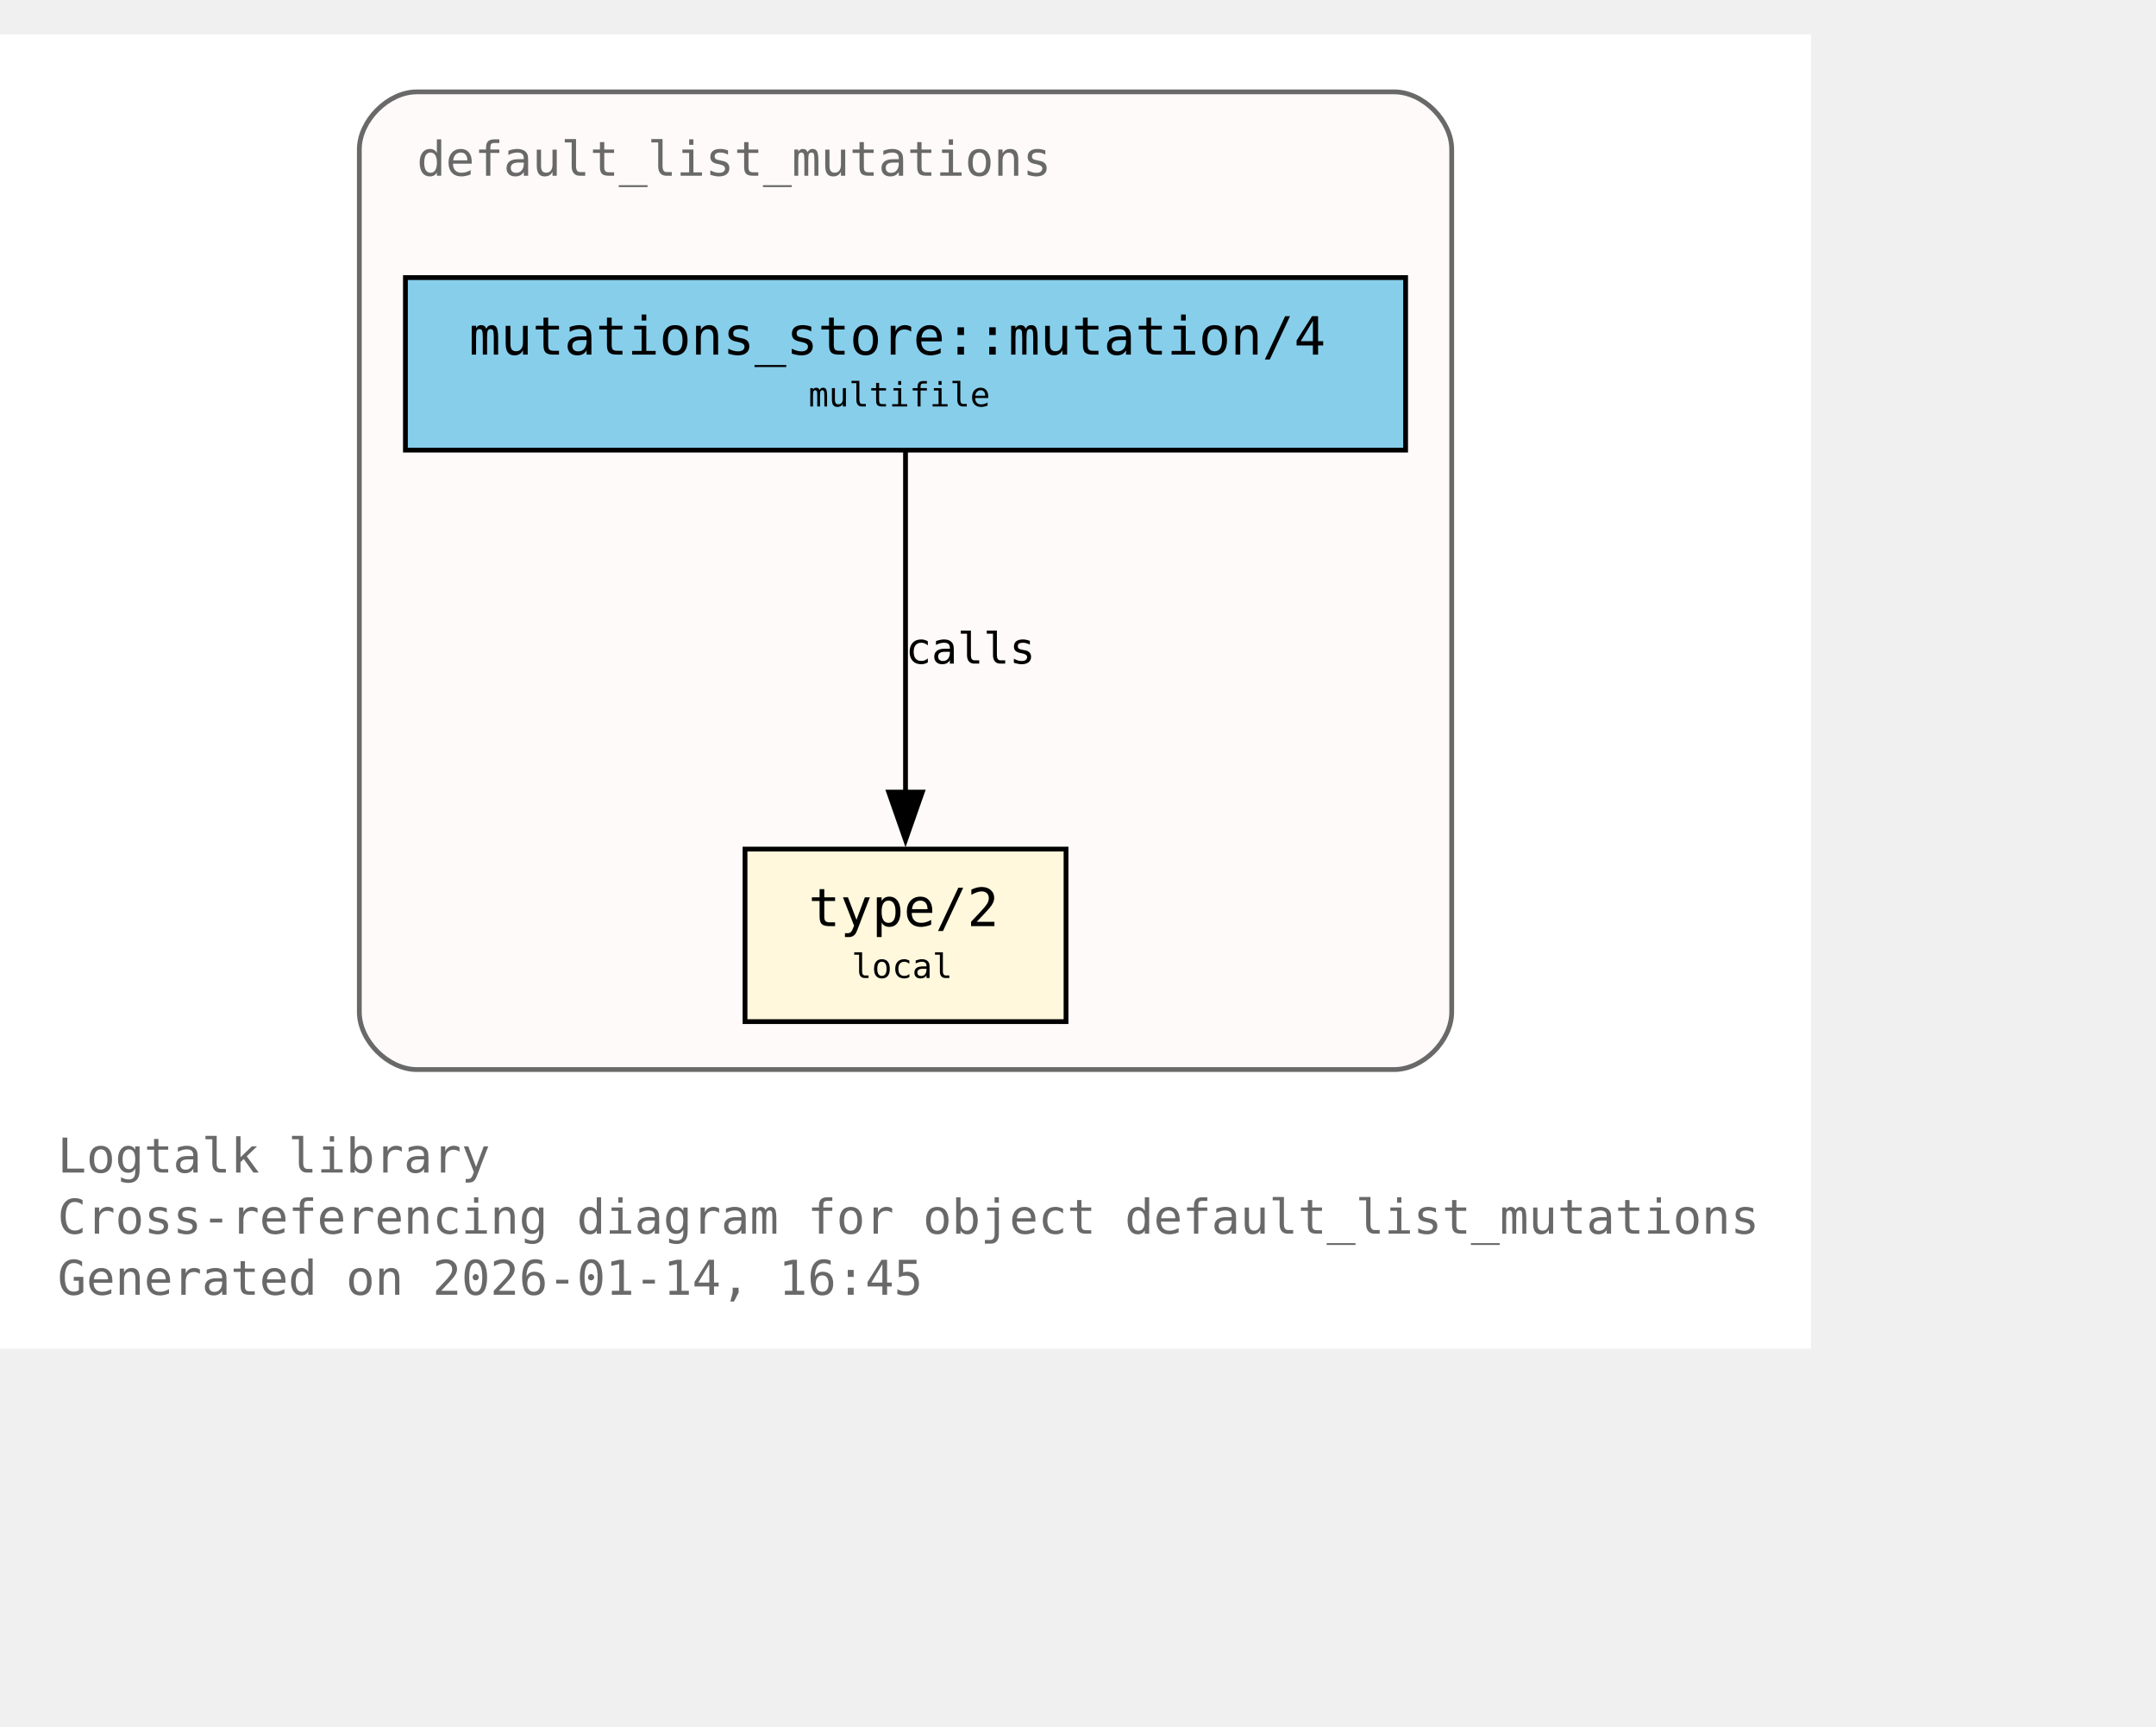
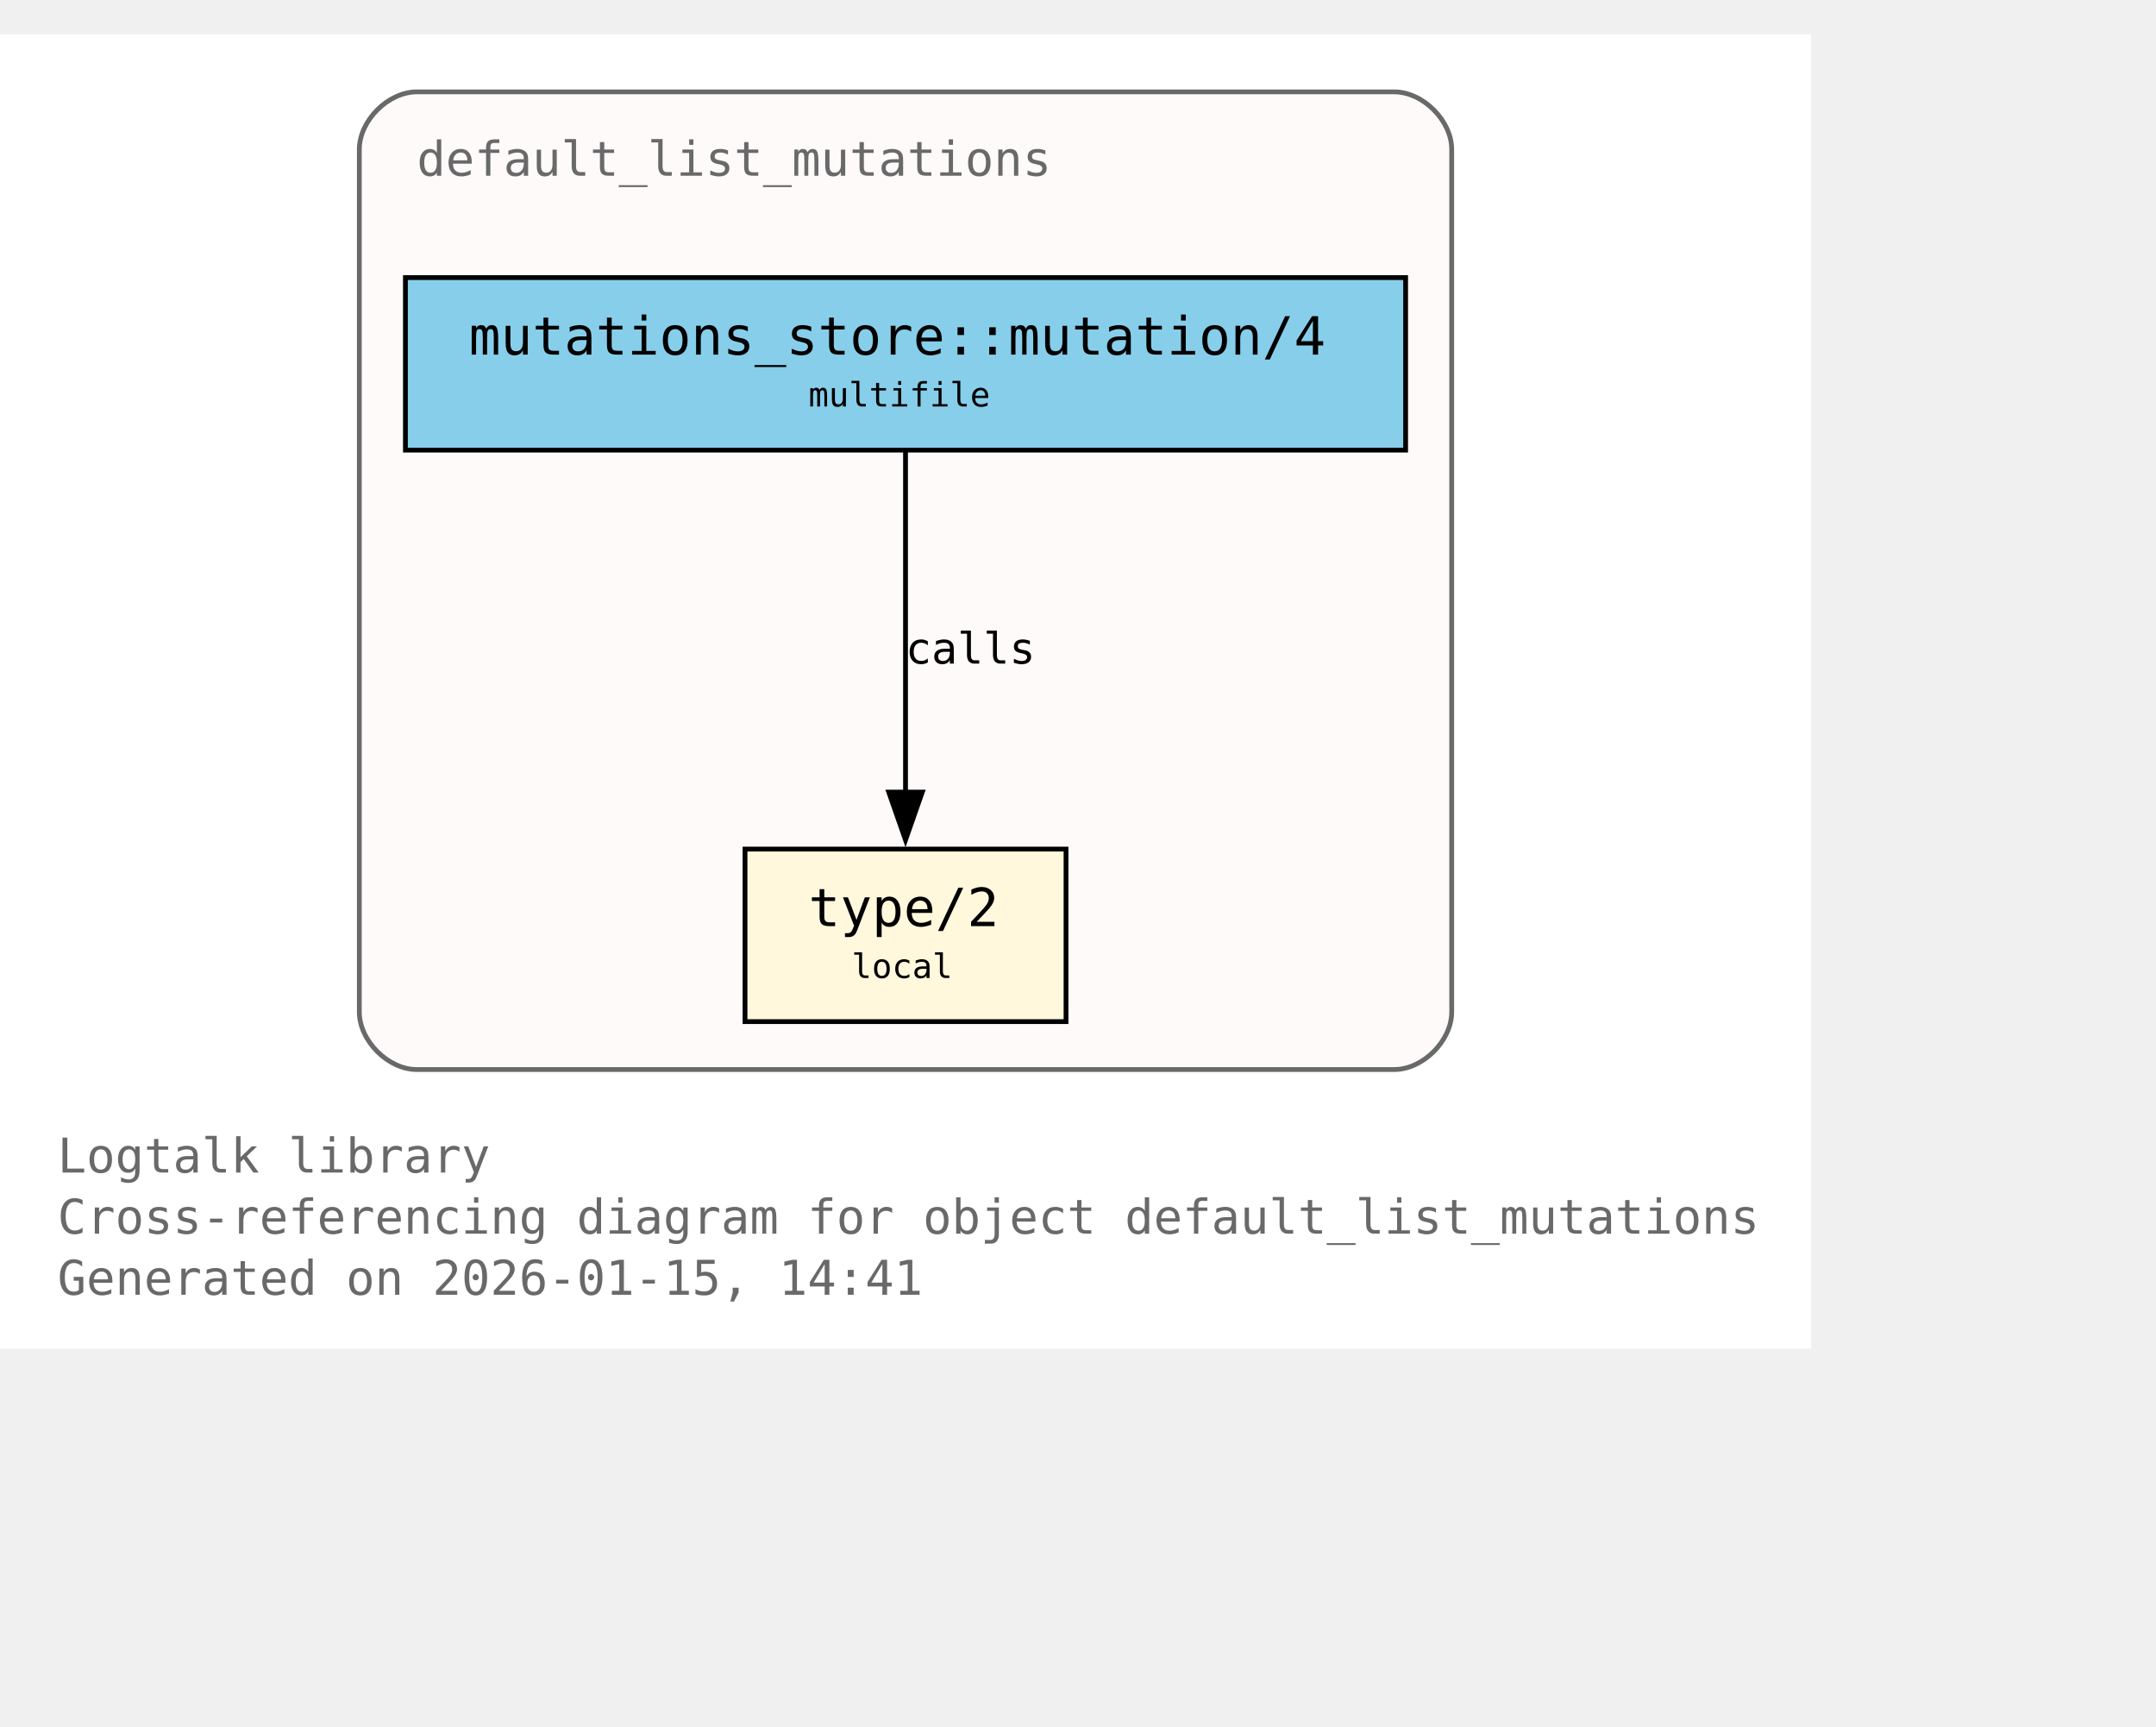
<svg xmlns="http://www.w3.org/2000/svg" xmlns:xlink="http://www.w3.org/1999/xlink" width="522pt" height="418pt" viewBox="72.00 72.00 450.00 346.00">
  <g id="graph0" class="graph" transform="scale(1 1) rotate(0) translate(76 342.25)">
    <polygon fill="white" stroke="none" points="-4,4 -4,-270.25 374,-270.25 374,4 -4,4" />
    <text xml:space="preserve" text-anchor="start" x="8" y="-32.75" font-family="Monospace" font-size="10.00" fill="dimgray">Logtalk library</text>
    <text xml:space="preserve" text-anchor="start" x="8" y="-20" font-family="Monospace" font-size="10.00" fill="dimgray">Cross-referencing diagram for object default_list_mutations</text>
-     <text xml:space="preserve" text-anchor="start" x="8" y="-7.25" font-family="Monospace" font-size="10.00" fill="dimgray">Generated on 2026-01-14, 16:45</text>
+     <text xml:space="preserve" text-anchor="start" x="8" y="-7.25" font-family="Monospace" font-size="10.00" fill="dimgray">Generated on 2026-01-15, 14:41</text>
    <g id="clust1" class="cluster">
      <g id="a_clust1">
        <a xlink:title="default_list_mutations">
          <path fill="snow" stroke="dimgray" d="M83,-54.25C83,-54.25 287,-54.25 287,-54.25 293,-54.25 299,-60.25 299,-66.25 299,-66.25 299,-246.25 299,-246.25 299,-252.25 293,-258.25 287,-258.25 287,-258.25 83,-258.25 83,-258.25 77,-258.25 71,-252.25 71,-246.25 71,-246.25 71,-66.25 71,-66.25 71,-60.25 77,-54.25 83,-54.25" />
          <g id="a_clust1_0">
-             <a xlink:href="https://github.com/LogtalkDotOrg/logtalk3/tree/e13c5f3b4582806bc9744a66b4933fbc16920588/library/mutations/default_list_mutations.lgt#L22" xlink:title="https://github.com/LogtalkDotOrg/logtalk3/tree/e13c5f3b4582806bc9744a66b4933fbc16920588/library/mutations/default_list_mutations.lgt#L22">
+             <a xlink:href="https://github.com/LogtalkDotOrg/logtalk3/tree/daa0bdefd9e01457d4890433d5d2933321fe6d0b/library/mutations/default_list_mutations.lgt#L22" xlink:title="https://github.com/LogtalkDotOrg/logtalk3/tree/daa0bdefd9e01457d4890433d5d2933321fe6d0b/library/mutations/default_list_mutations.lgt#L22">
              <text xml:space="preserve" text-anchor="start" x="83" y="-240.75" font-family="Monospace" font-size="10.00" fill="dimgray">default_list_mutations</text>
            </a>
          </g>
        </a>
      </g>
    </g>
    <g id="node1" class="node">
      <polygon fill="cornsilk" stroke="black" points="218.5,-100.25 151.5,-100.25 151.5,-64.25 218.5,-64.25 218.5,-100.25" />
      <text xml:space="preserve" text-anchor="start" x="159.5" y="-84.95" font-family="Monospace" font-size="9.00"> </text>
      <g id="a_node1_1">
-         <a xlink:href="https://github.com/LogtalkDotOrg/logtalk3/tree/e13c5f3b4582806bc9744a66b4933fbc16920588/library/mutations/default_list_mutations.lgt#L67" xlink:title="https://github.com/LogtalkDotOrg/logtalk3/tree/e13c5f3b4582806bc9744a66b4933fbc16920588/library/mutations/default_list_mutations.lgt#L67">
+         <a xlink:href="https://github.com/LogtalkDotOrg/logtalk3/tree/daa0bdefd9e01457d4890433d5d2933321fe6d0b/library/mutations/default_list_mutations.lgt#L67" xlink:title="https://github.com/LogtalkDotOrg/logtalk3/tree/daa0bdefd9e01457d4890433d5d2933321fe6d0b/library/mutations/default_list_mutations.lgt#L67">
          <text xml:space="preserve" text-anchor="start" x="164.75" y="-84.17" font-family="Monospace" font-size="11.00">type/2</text>
        </a>
      </g>
      <text xml:space="preserve" text-anchor="start" x="205.25" y="-84.95" font-family="Monospace" font-size="9.00"> </text>
      <text xml:space="preserve" text-anchor="start" x="159.5" y="-72.58" font-family="Monospace" font-size="9.00"> </text>
      <text xml:space="preserve" text-anchor="start" x="173.75" y="-73.35" font-family="Monospace" font-size="7.00">local</text>
      <text xml:space="preserve" text-anchor="start" x="205.25" y="-72.58" font-family="Monospace" font-size="9.00"> </text>
    </g>
    <g id="node2" class="node">
      <polygon fill="skyblue" stroke="black" points="289.38,-219.5 80.62,-219.5 80.62,-183.5 289.38,-183.5 289.38,-219.5" />
      <text xml:space="preserve" text-anchor="start" x="88.62" y="-204.2" font-family="Monospace" font-size="9.00"> </text>
      <g id="a_node2_2">
-         <a xlink:href="https://github.com/LogtalkDotOrg/logtalk3/tree/e13c5f3b4582806bc9744a66b4933fbc16920588/library/mutations/default_list_mutations.lgt#L41" xlink:title="https://github.com/LogtalkDotOrg/logtalk3/tree/e13c5f3b4582806bc9744a66b4933fbc16920588/library/mutations/default_list_mutations.lgt#L41">
+         <a xlink:href="https://github.com/LogtalkDotOrg/logtalk3/tree/daa0bdefd9e01457d4890433d5d2933321fe6d0b/library/mutations/default_list_mutations.lgt#L41" xlink:title="https://github.com/LogtalkDotOrg/logtalk3/tree/daa0bdefd9e01457d4890433d5d2933321fe6d0b/library/mutations/default_list_mutations.lgt#L41">
          <text xml:space="preserve" text-anchor="start" x="93.88" y="-203.43" font-family="Monospace" font-size="11.00">mutations_store::mutation/4</text>
        </a>
      </g>
      <text xml:space="preserve" text-anchor="start" x="276.12" y="-204.2" font-family="Monospace" font-size="9.00"> </text>
      <text xml:space="preserve" text-anchor="start" x="88.62" y="-191.82" font-family="Monospace" font-size="9.00"> </text>
      <text xml:space="preserve" text-anchor="start" x="164.75" y="-192.6" font-family="Monospace" font-size="7.00">multifile</text>
      <text xml:space="preserve" text-anchor="start" x="276.12" y="-191.82" font-family="Monospace" font-size="9.00"> </text>
    </g>
    <g id="edge1" class="edge">
      <g id="a_edge1">
-         <a xlink:href="https://github.com/LogtalkDotOrg/logtalk3/tree/e13c5f3b4582806bc9744a66b4933fbc16920588/library/mutations/default_list_mutations.lgt#L41" xlink:title="calls">
+         <a xlink:href="https://github.com/LogtalkDotOrg/logtalk3/tree/daa0bdefd9e01457d4890433d5d2933321fe6d0b/library/mutations/default_list_mutations.lgt#L41" xlink:title="calls">
          <path fill="none" stroke="black" d="M185,-183.2C185,-164.5 185,-134.37 185,-112.08" />
          <polygon fill="black" stroke="black" points="188.5,-112.14 185,-102.14 181.5,-112.14 188.5,-112.14" />
        </a>
      </g>
      <g id="a_edge1-label">
-         <a xlink:href="https://github.com/LogtalkDotOrg/logtalk3/tree/e13c5f3b4582806bc9744a66b4933fbc16920588/library/mutations/default_list_mutations.lgt#L41" xlink:title="https://github.com/LogtalkDotOrg/logtalk3/tree/e13c5f3b4582806bc9744a66b4933fbc16920588/library/mutations/default_list_mutations.lgt#L41">
+         <a xlink:href="https://github.com/LogtalkDotOrg/logtalk3/tree/daa0bdefd9e01457d4890433d5d2933321fe6d0b/library/mutations/default_list_mutations.lgt#L41" xlink:title="https://github.com/LogtalkDotOrg/logtalk3/tree/daa0bdefd9e01457d4890433d5d2933321fe6d0b/library/mutations/default_list_mutations.lgt#L41">
          <text xml:space="preserve" text-anchor="start" x="185" y="-138.95" font-family="Monospace" font-size="9.00">calls</text>
        </a>
      </g>
    </g>
  </g>
</svg>
